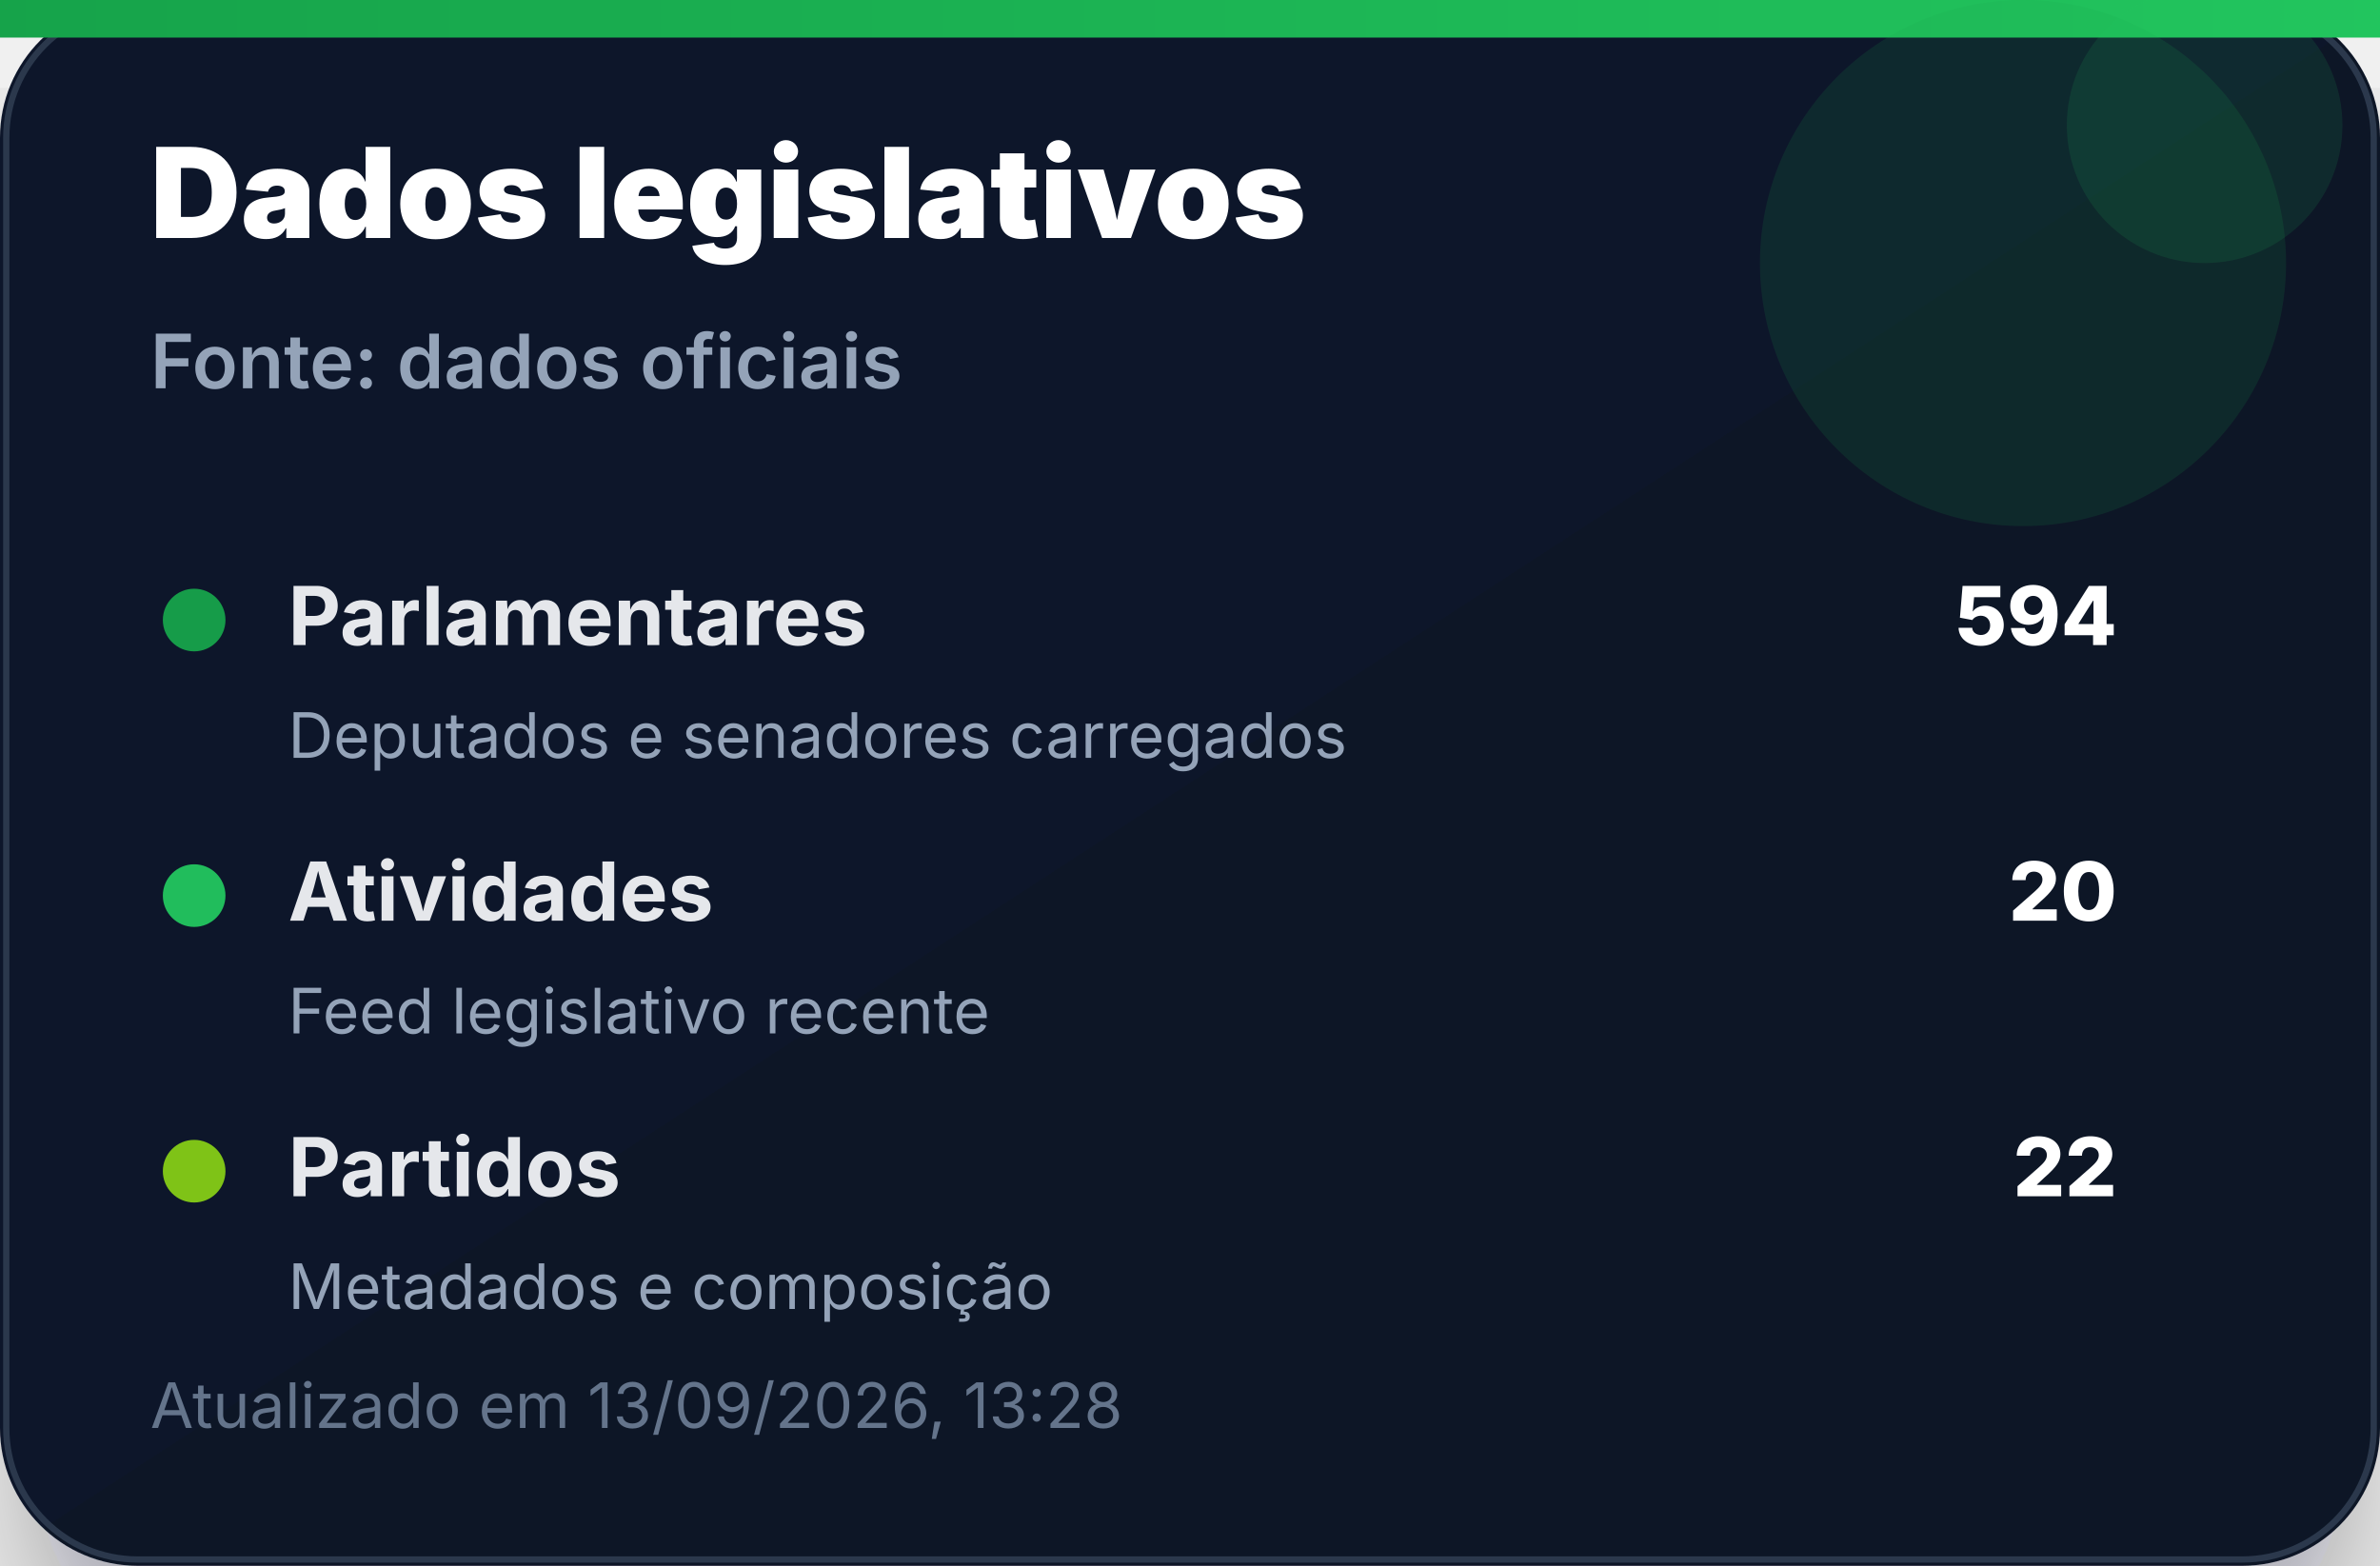
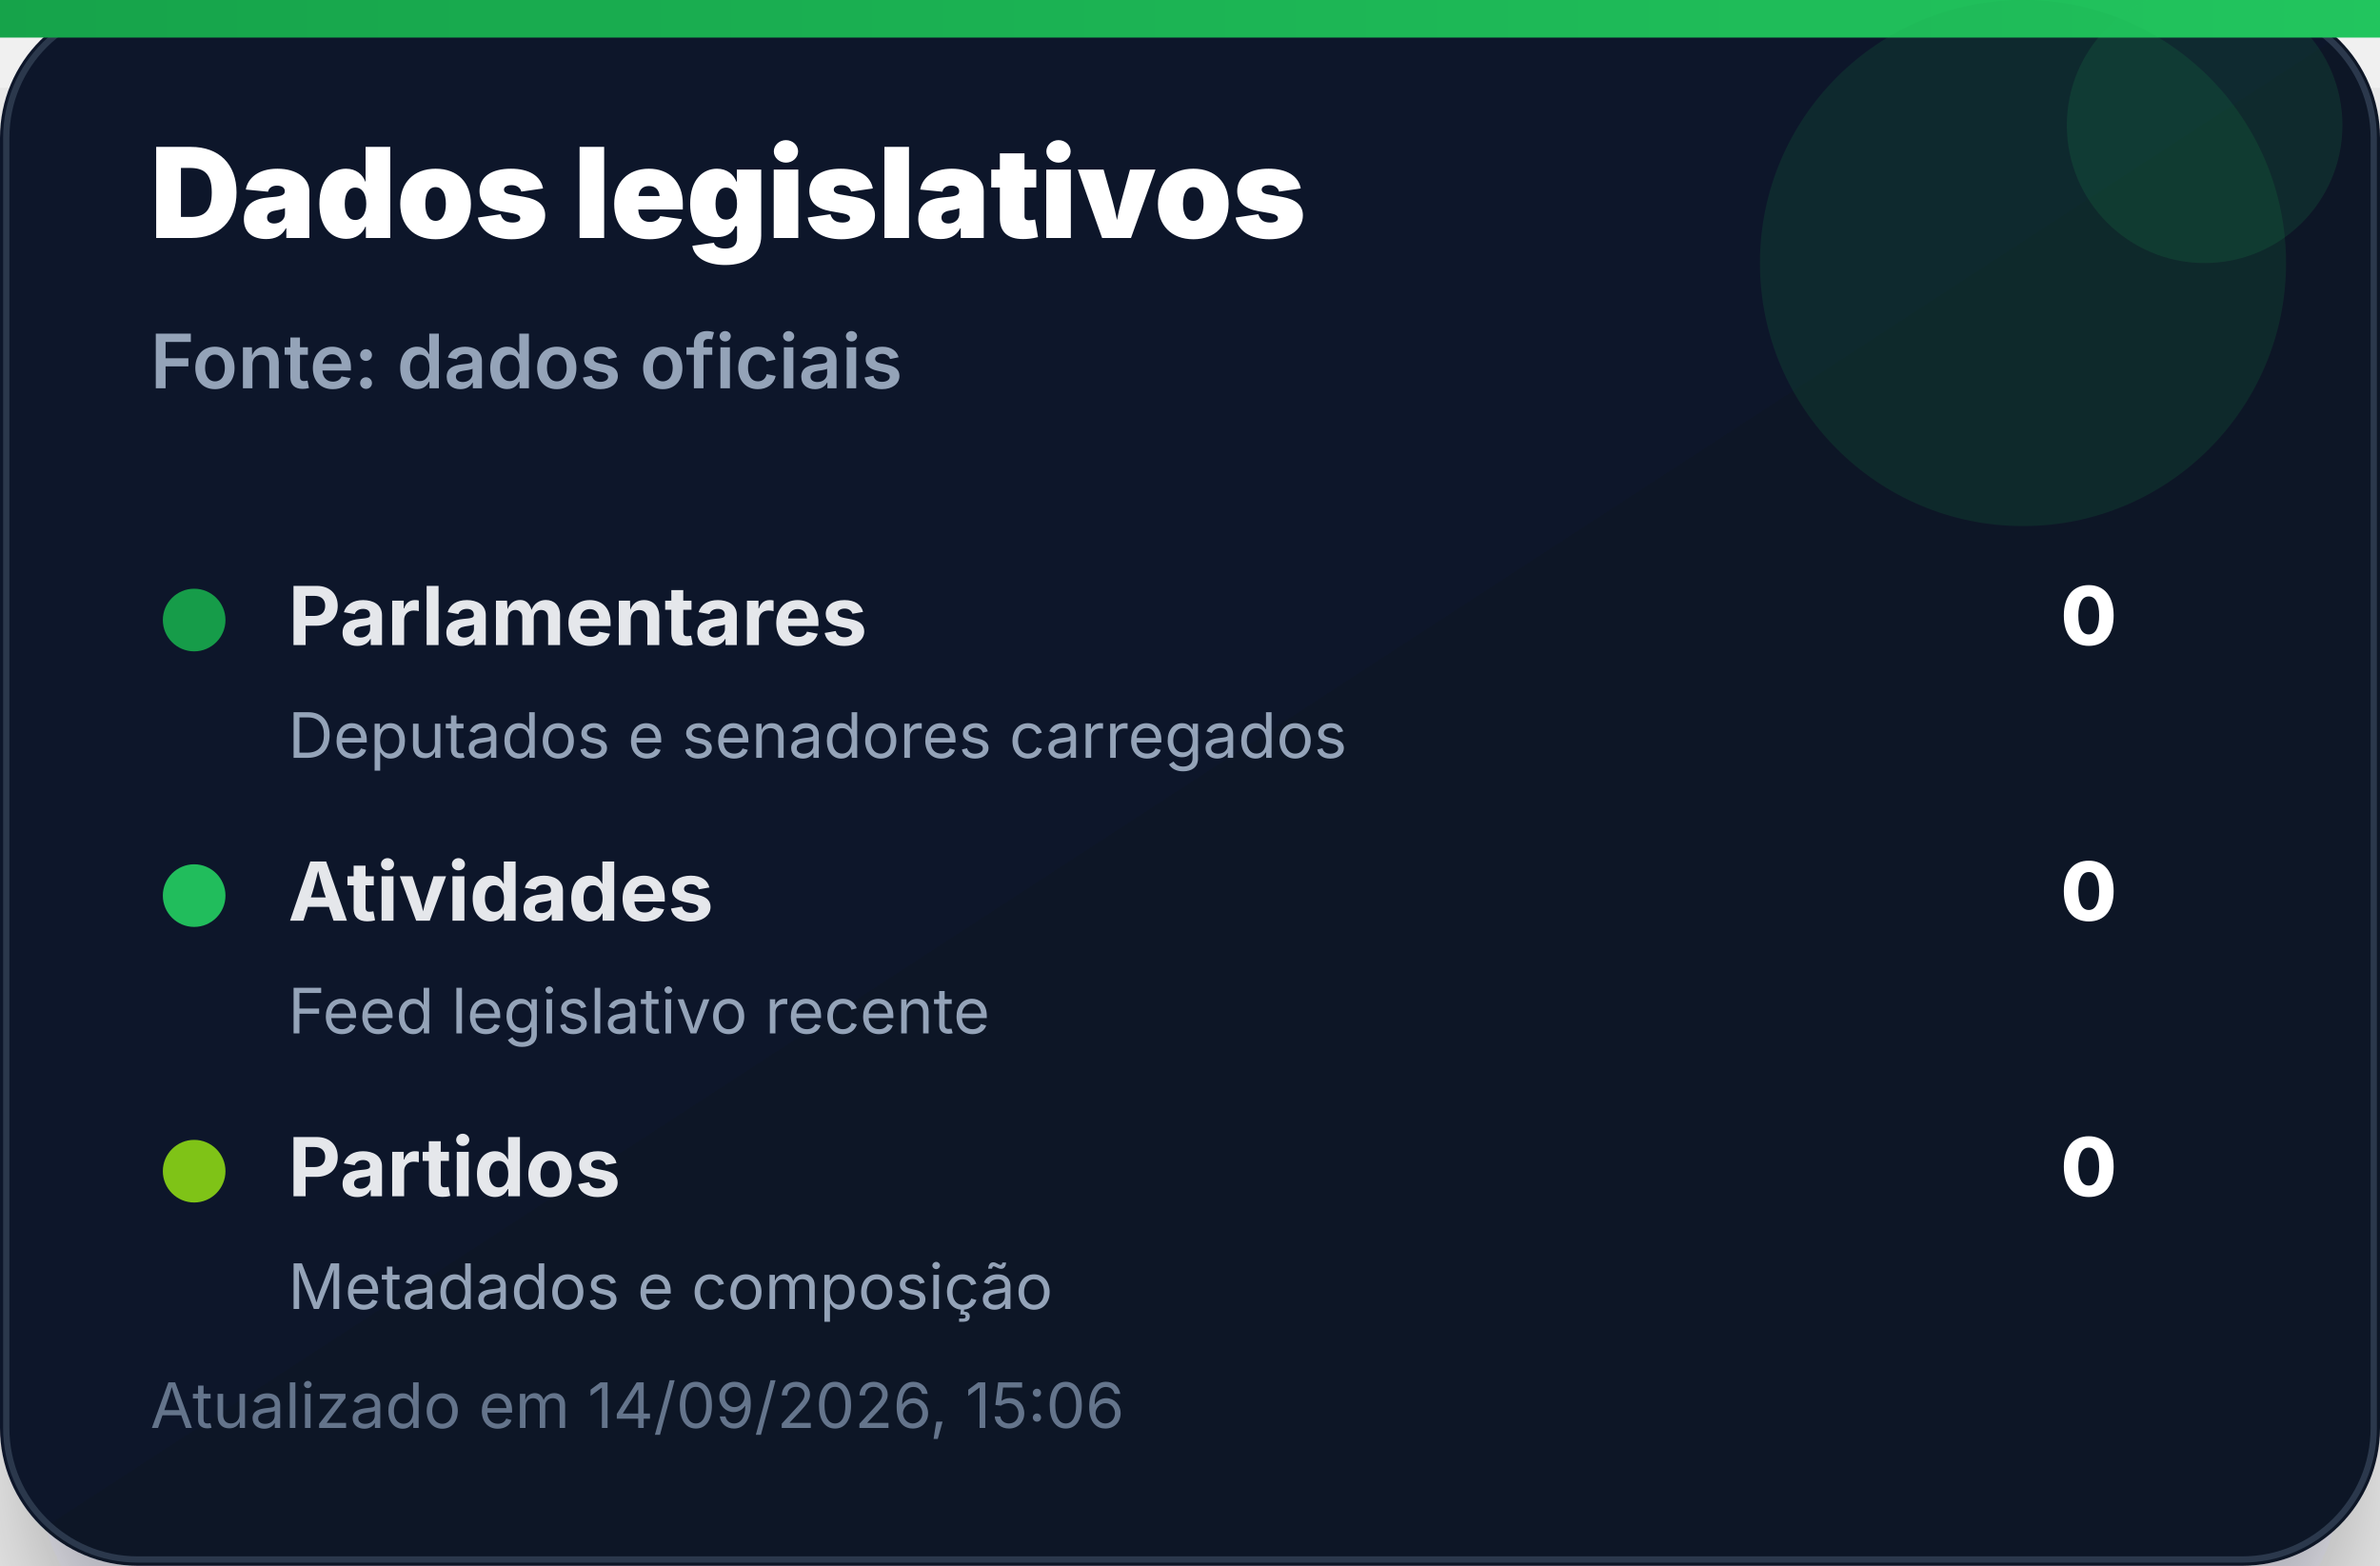
<svg xmlns="http://www.w3.org/2000/svg" width="380" height="250" viewBox="0 0 380 250" role="img" aria-label="Dados legislativos">
  <defs>
    <linearGradient id="bg" x1="0" x2="1" y1="0" y2="1">
      <stop offset="0%" stop-color="#0f172a" />
      <stop offset="100%" stop-color="#111827" />
    </linearGradient>
    <linearGradient id="accent" x1="0" x2="1">
      <stop offset="0%" stop-color="#16a34a" />
      <stop offset="100%" stop-color="#22c55e" />
    </linearGradient>
    <filter id="shadow" x="-20%" y="-20%" width="140%" height="140%">
      <feDropShadow dx="0" dy="14" stdDeviation="14" flood-color="#020617" flood-opacity="0.35" />
    </filter>
  </defs>
  <rect width="380" height="250" rx="22" fill="url(#bg)" filter="url(#shadow)" />
  <rect x="1" y="1" width="378" height="248" rx="21" fill="none" stroke="#334155" stroke-opacity="0.8" />
  <rect x="0" y="0" width="380" height="6" fill="url(#accent)" />
  <circle cx="323" cy="42" r="42" fill="#16a34a" opacity="0.14" />
  <circle cx="352" cy="20" r="22" fill="#22c55e" opacity="0.12" />
  <text x="24" y="38" font-family="Inter, Segoe UI, Arial, sans-serif" font-size="20" font-weight="900" fill="#ffffff">Dados legislativos</text>
  <text x="24" y="62" font-family="Inter, Segoe UI, Arial, sans-serif" font-size="12" font-weight="600" fill="#94a3b8">Fonte: dados oficiais</text>
  <g transform="translate(24 92)">
    <circle cx="7" cy="7" r="5" fill="#16a34a" opacity="0.95" />
    <text x="22" y="11" font-family="Inter, Segoe UI, Arial, sans-serif" font-size="13" font-weight="700" fill="#e5e7eb">Parlamentares</text>
-     <text x="314" y="11" text-anchor="end" font-family="Inter, Segoe UI, Arial, sans-serif" font-size="13" font-weight="800" fill="#ffffff">594</text>
+     <text x="314" y="11" text-anchor="end" font-family="Inter, Segoe UI, Arial, sans-serif" font-size="13" font-weight="800" fill="#ffffff">0</text>
    <text x="22" y="29" font-family="Inter, Segoe UI, Arial, sans-serif" font-size="10" fill="#94a3b8">Deputados e senadores carregados</text>
  </g>
  <g transform="translate(24 136)">
    <circle cx="7" cy="7" r="5" fill="#22c55e" opacity="0.95" />
    <text x="22" y="11" font-family="Inter, Segoe UI, Arial, sans-serif" font-size="13" font-weight="700" fill="#e5e7eb">Atividades</text>
-     <text x="314" y="11" text-anchor="end" font-family="Inter, Segoe UI, Arial, sans-serif" font-size="13" font-weight="800" fill="#ffffff">20</text>
+     <text x="314" y="11" text-anchor="end" font-family="Inter, Segoe UI, Arial, sans-serif" font-size="13" font-weight="800" fill="#ffffff">0</text>
    <text x="22" y="29" font-family="Inter, Segoe UI, Arial, sans-serif" font-size="10" fill="#94a3b8">Feed legislativo recente</text>
  </g>
  <g transform="translate(24 180)">
    <circle cx="7" cy="7" r="5" fill="#84cc16" opacity="0.95" />
    <text x="22" y="11" font-family="Inter, Segoe UI, Arial, sans-serif" font-size="13" font-weight="700" fill="#e5e7eb">Partidos</text>
-     <text x="314" y="11" text-anchor="end" font-family="Inter, Segoe UI, Arial, sans-serif" font-size="13" font-weight="800" fill="#ffffff">22</text>
+     <text x="314" y="11" text-anchor="end" font-family="Inter, Segoe UI, Arial, sans-serif" font-size="13" font-weight="800" fill="#ffffff">0</text>
    <text x="22" y="29" font-family="Inter, Segoe UI, Arial, sans-serif" font-size="10" fill="#94a3b8">Metadados e composição</text>
  </g>
-   <text x="24" y="228" font-family="Inter, Segoe UI, Arial, sans-serif" font-size="10" fill="#64748b">Atualizado em 13/09/2026, 13:28</text>
+   <text x="24" y="228" font-family="Inter, Segoe UI, Arial, sans-serif" font-size="10" fill="#64748b">Atualizado em 14/09/2026, 15:06</text>
</svg>
